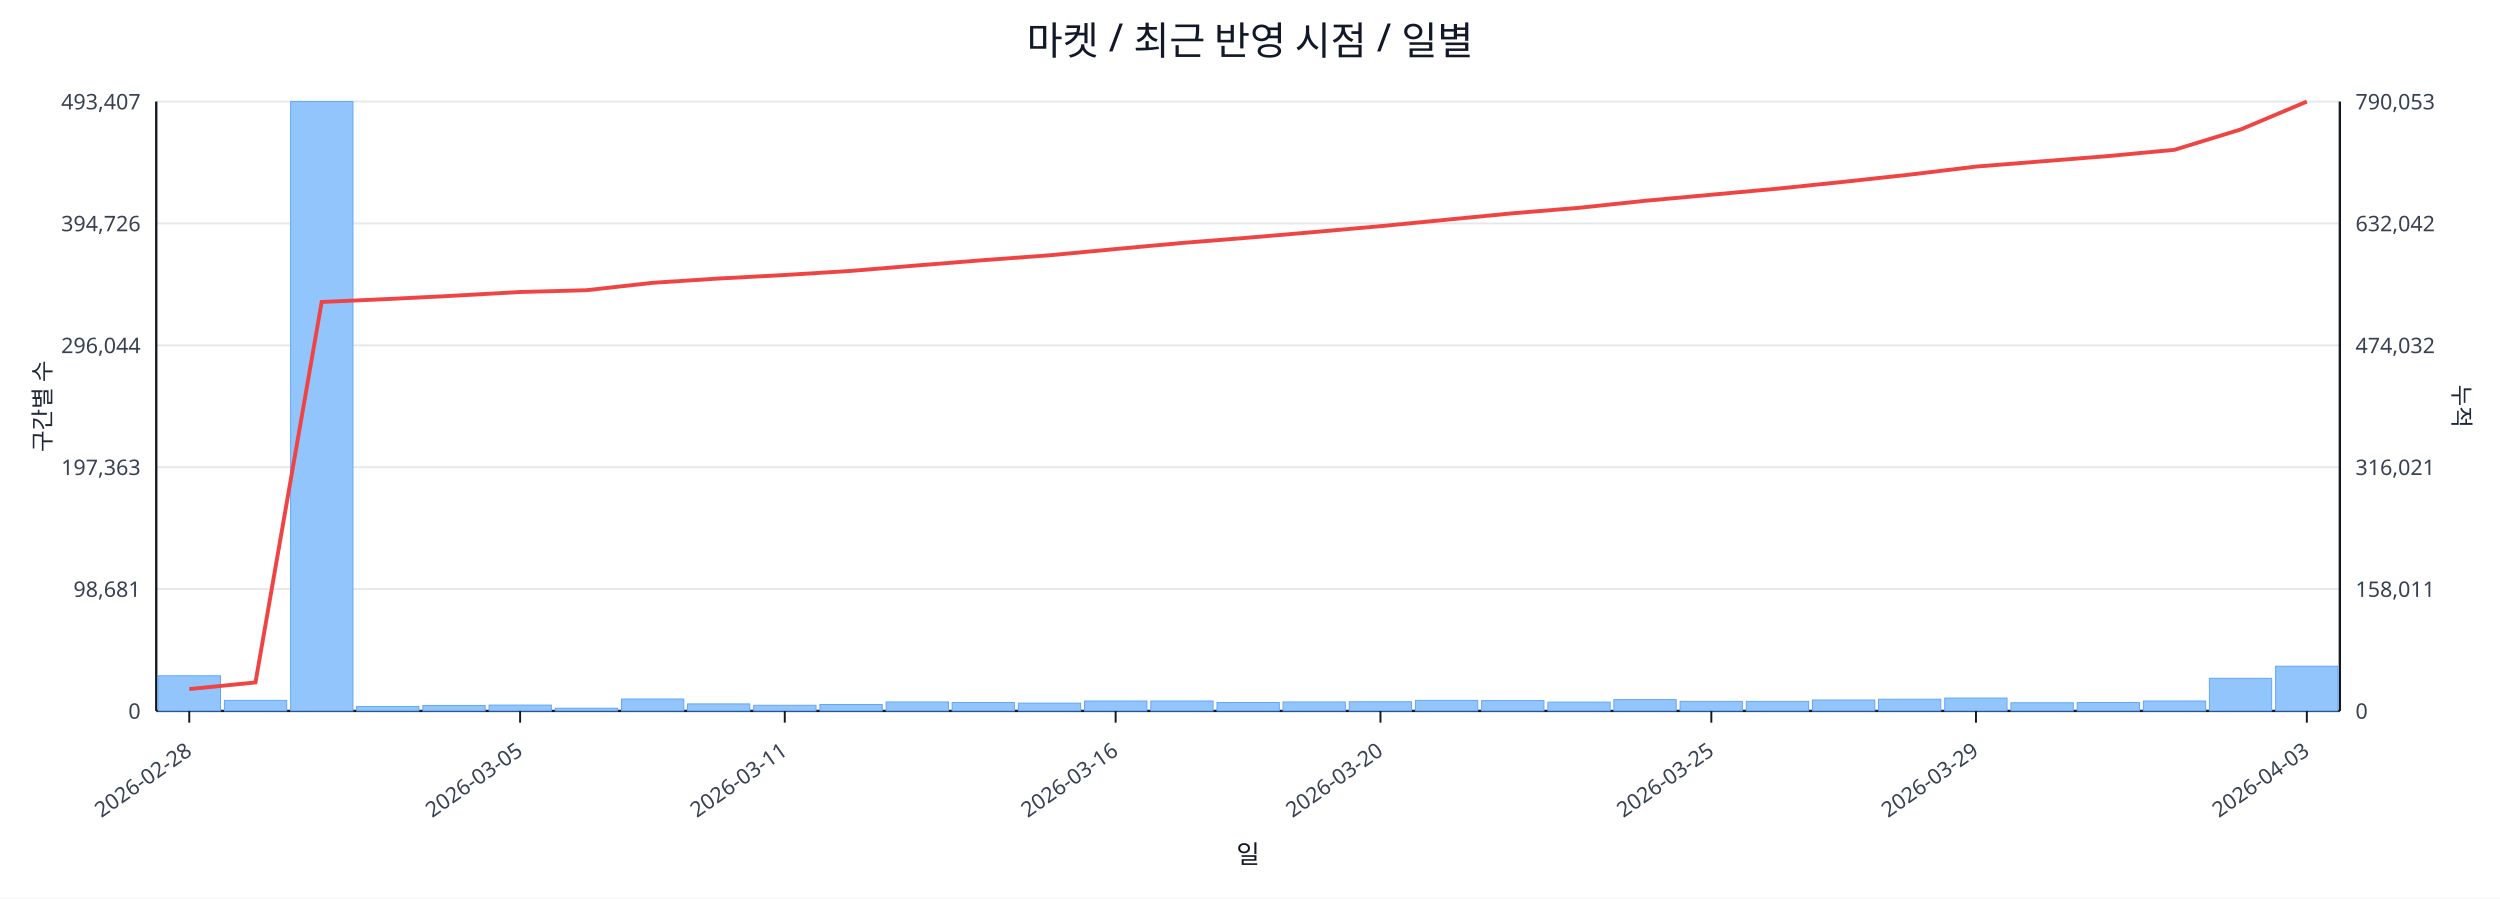
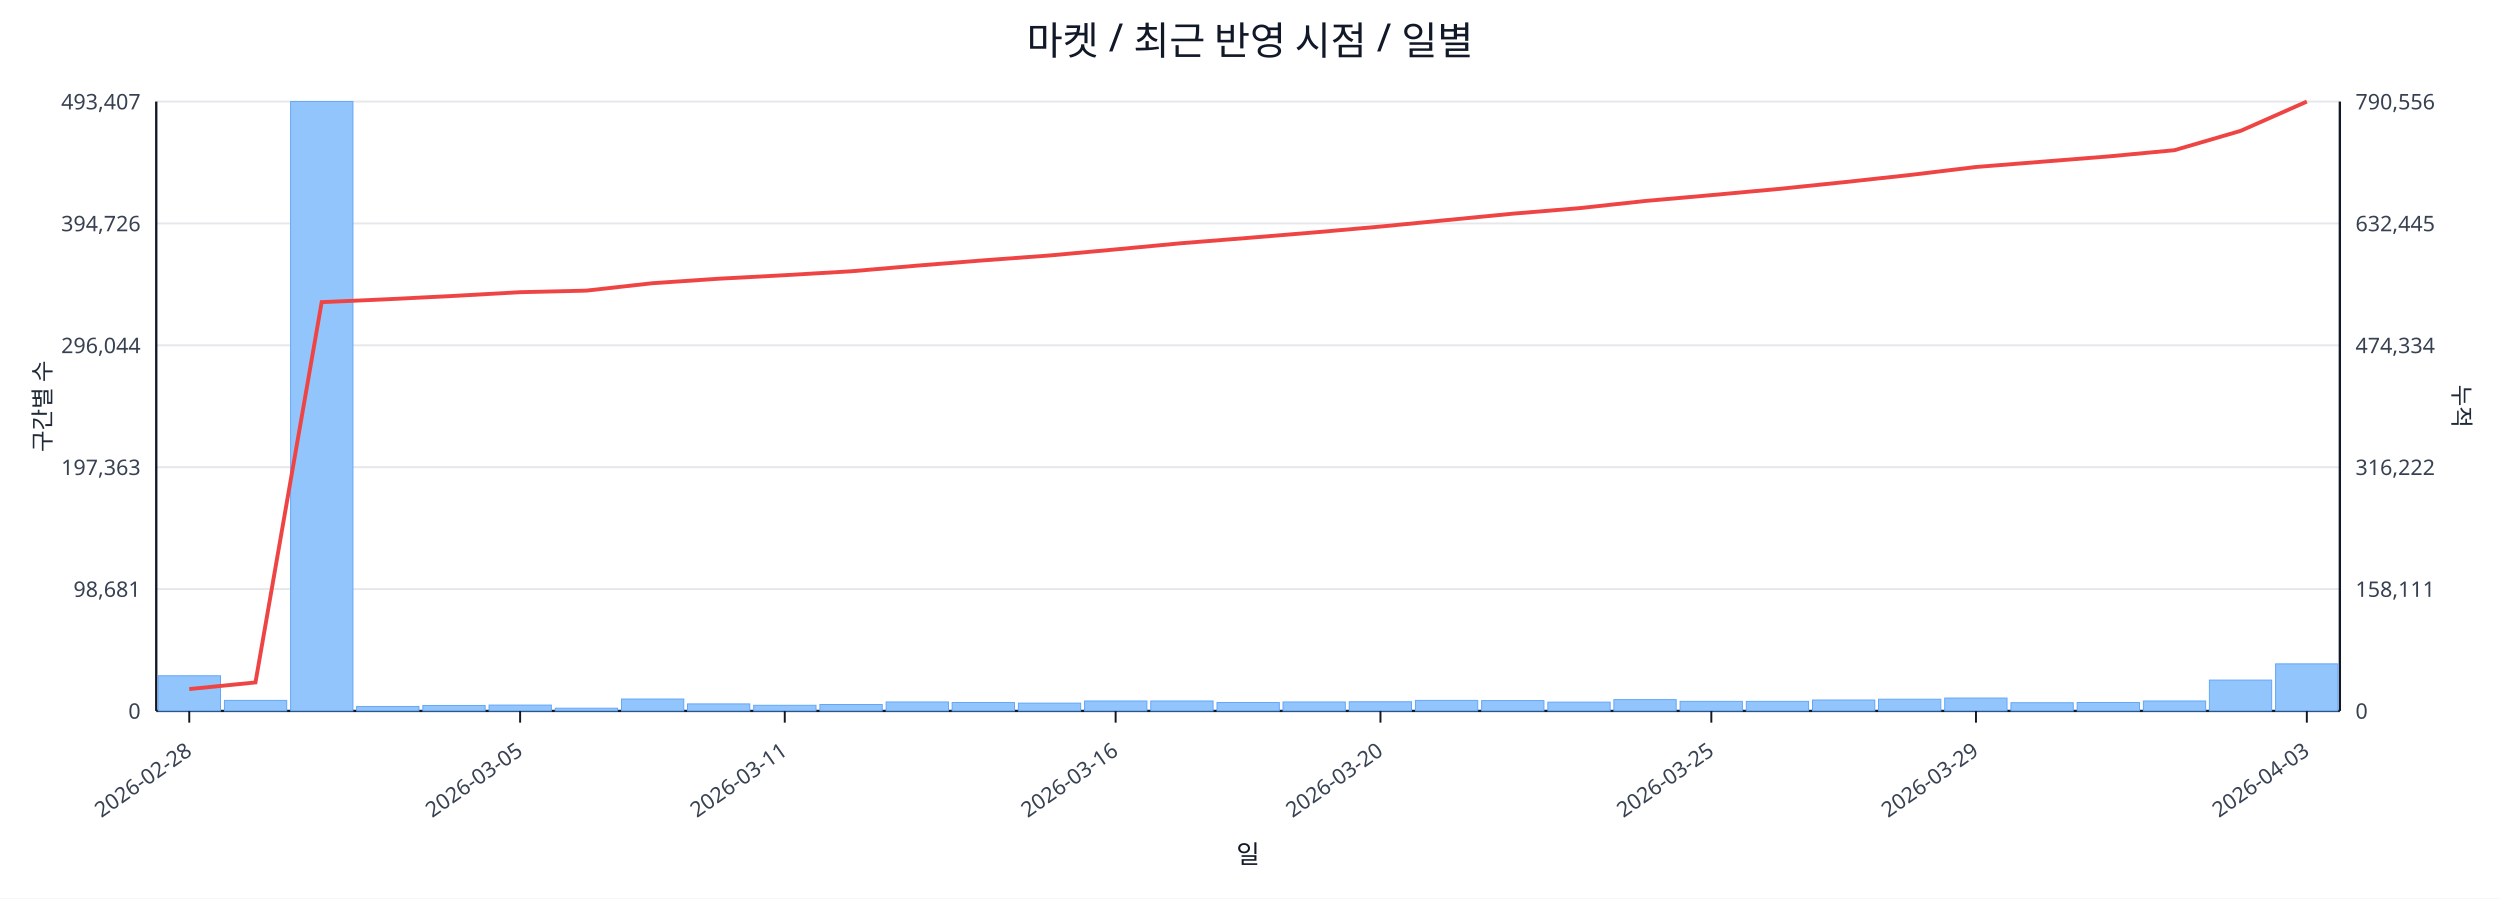
<svg xmlns="http://www.w3.org/2000/svg" width="1280" height="460" viewBox="0 0 1280 460">
  <rect x="0" y="0" width="100%" height="100%" fill="#ffffff" />
  <text x="640.0" y="28" font-size="20" text-anchor="middle" font-family="sans-serif" fill="#111827">마켓 / 최근 반영 시점 / 일별</text>
  <line x1="80.0" y1="52.0" x2="1198.0" y2="52.0" stroke="#e5e7eb" stroke-width="1" />
  <text x="72.0" y="56.0" font-size="11" text-anchor="end" font-family="sans-serif" fill="#374151">493,407</text>
-   <text x="1206.0" y="56.0" font-size="11" text-anchor="start" font-family="sans-serif" fill="#374151">790,053</text>
+   <text x="1206.0" y="56.0" font-size="11" text-anchor="start" font-family="sans-serif" fill="#374151">790,556</text>
  <line x1="80.0" y1="114.4" x2="1198.0" y2="114.4" stroke="#e5e7eb" stroke-width="1" />
  <text x="72.0" y="118.4" font-size="11" text-anchor="end" font-family="sans-serif" fill="#374151">394,726</text>
-   <text x="1206.0" y="118.4" font-size="11" text-anchor="start" font-family="sans-serif" fill="#374151">632,042</text>
+   <text x="1206.0" y="118.4" font-size="11" text-anchor="start" font-family="sans-serif" fill="#374151">632,445</text>
  <line x1="80.0" y1="176.8" x2="1198.0" y2="176.8" stroke="#e5e7eb" stroke-width="1" />
  <text x="72.0" y="180.8" font-size="11" text-anchor="end" font-family="sans-serif" fill="#374151">296,044</text>
-   <text x="1206.0" y="180.8" font-size="11" text-anchor="start" font-family="sans-serif" fill="#374151">474,032</text>
+   <text x="1206.0" y="180.8" font-size="11" text-anchor="start" font-family="sans-serif" fill="#374151">474,334</text>
  <line x1="80.0" y1="239.2" x2="1198.0" y2="239.2" stroke="#e5e7eb" stroke-width="1" />
  <text x="72.0" y="243.2" font-size="11" text-anchor="end" font-family="sans-serif" fill="#374151">197,363</text>
-   <text x="1206.0" y="243.2" font-size="11" text-anchor="start" font-family="sans-serif" fill="#374151">316,021</text>
+   <text x="1206.0" y="243.2" font-size="11" text-anchor="start" font-family="sans-serif" fill="#374151">316,222</text>
  <line x1="80.0" y1="301.6" x2="1198.0" y2="301.6" stroke="#e5e7eb" stroke-width="1" />
  <text x="72.0" y="305.6" font-size="11" text-anchor="end" font-family="sans-serif" fill="#374151">98,681</text>
-   <text x="1206.0" y="305.6" font-size="11" text-anchor="start" font-family="sans-serif" fill="#374151">158,011</text>
+   <text x="1206.0" y="305.6" font-size="11" text-anchor="start" font-family="sans-serif" fill="#374151">158,111</text>
  <line x1="80.0" y1="364.0" x2="1198.0" y2="364.0" stroke="#e5e7eb" stroke-width="1" />
  <text x="72.0" y="368.0" font-size="11" text-anchor="end" font-family="sans-serif" fill="#374151">0</text>
  <text x="1206.0" y="368.0" font-size="11" text-anchor="start" font-family="sans-serif" fill="#374151">0</text>
  <line x1="80.0" y1="364.0" x2="1198.0" y2="364.0" stroke="#111827" stroke-width="1.2" />
  <line x1="80.0" y1="52.0" x2="80.0" y2="364.0" stroke="#111827" stroke-width="1.2" />
  <line x1="1198.0" y1="52.0" x2="1198.0" y2="364.0" stroke="#111827" stroke-width="1.2" />
  <rect x="81.0" y="346.0" width="31.9" height="18.0" fill="#93c5fd" stroke="#60a5fa" stroke-width="0.5" />
  <rect x="114.9" y="358.6" width="31.9" height="5.4" fill="#93c5fd" stroke="#60a5fa" stroke-width="0.5" />
  <rect x="148.8" y="52.0" width="31.9" height="312.0" fill="#93c5fd" stroke="#60a5fa" stroke-width="0.5" />
  <rect x="182.6" y="361.7" width="31.9" height="2.3" fill="#93c5fd" stroke="#60a5fa" stroke-width="0.5" />
  <rect x="216.5" y="361.2" width="31.9" height="2.8" fill="#93c5fd" stroke="#60a5fa" stroke-width="0.5" />
  <rect x="250.4" y="361.0" width="31.9" height="3.0" fill="#93c5fd" stroke="#60a5fa" stroke-width="0.5" />
  <rect x="284.3" y="362.6" width="31.9" height="1.4" fill="#93c5fd" stroke="#60a5fa" stroke-width="0.5" />
  <rect x="318.2" y="357.9" width="31.9" height="6.1" fill="#93c5fd" stroke="#60a5fa" stroke-width="0.5" />
  <rect x="352.0" y="360.4" width="31.9" height="3.6" fill="#93c5fd" stroke="#60a5fa" stroke-width="0.5" />
  <rect x="385.9" y="361.1" width="31.9" height="2.9" fill="#93c5fd" stroke="#60a5fa" stroke-width="0.5" />
  <rect x="419.8" y="360.7" width="31.9" height="3.3" fill="#93c5fd" stroke="#60a5fa" stroke-width="0.5" />
  <rect x="453.7" y="359.4" width="31.9" height="4.6" fill="#93c5fd" stroke="#60a5fa" stroke-width="0.5" />
  <rect x="487.5" y="359.7" width="31.9" height="4.3" fill="#93c5fd" stroke="#60a5fa" stroke-width="0.5" />
  <rect x="521.4" y="360.0" width="31.9" height="4.0" fill="#93c5fd" stroke="#60a5fa" stroke-width="0.5" />
  <rect x="555.3" y="358.9" width="31.9" height="5.1" fill="#93c5fd" stroke="#60a5fa" stroke-width="0.5" />
  <rect x="589.2" y="358.9" width="31.9" height="5.1" fill="#93c5fd" stroke="#60a5fa" stroke-width="0.5" />
  <rect x="623.1" y="359.7" width="31.9" height="4.3" fill="#93c5fd" stroke="#60a5fa" stroke-width="0.5" />
  <rect x="656.9" y="359.4" width="31.9" height="4.6" fill="#93c5fd" stroke="#60a5fa" stroke-width="0.5" />
  <rect x="690.8" y="359.3" width="31.9" height="4.7" fill="#93c5fd" stroke="#60a5fa" stroke-width="0.5" />
  <rect x="724.7" y="358.6" width="31.9" height="5.4" fill="#93c5fd" stroke="#60a5fa" stroke-width="0.5" />
  <rect x="758.6" y="358.7" width="31.9" height="5.3" fill="#93c5fd" stroke="#60a5fa" stroke-width="0.5" />
  <rect x="792.5" y="359.5" width="31.9" height="4.5" fill="#93c5fd" stroke="#60a5fa" stroke-width="0.5" />
  <rect x="826.3" y="358.2" width="31.9" height="5.8" fill="#93c5fd" stroke="#60a5fa" stroke-width="0.5" />
  <rect x="860.2" y="359.1" width="31.9" height="4.9" fill="#93c5fd" stroke="#60a5fa" stroke-width="0.5" />
  <rect x="894.1" y="359.1" width="31.9" height="4.9" fill="#93c5fd" stroke="#60a5fa" stroke-width="0.5" />
  <rect x="928.0" y="358.4" width="31.9" height="5.6" fill="#93c5fd" stroke="#60a5fa" stroke-width="0.5" />
  <rect x="961.8" y="358.0" width="31.9" height="6.0" fill="#93c5fd" stroke="#60a5fa" stroke-width="0.5" />
  <rect x="995.7" y="357.4" width="31.9" height="6.6" fill="#93c5fd" stroke="#60a5fa" stroke-width="0.5" />
  <rect x="1029.6" y="359.8" width="31.9" height="4.2" fill="#93c5fd" stroke="#60a5fa" stroke-width="0.5" />
  <rect x="1063.5" y="359.7" width="31.9" height="4.3" fill="#93c5fd" stroke="#60a5fa" stroke-width="0.5" />
  <rect x="1097.4" y="358.9" width="31.9" height="5.1" fill="#93c5fd" stroke="#60a5fa" stroke-width="0.5" />
-   <rect x="1131.2" y="347.3" width="31.9" height="16.7" fill="#93c5fd" stroke="#60a5fa" stroke-width="0.5" />
-   <rect x="1165.1" y="341.1" width="31.9" height="22.9" fill="#93c5fd" stroke="#60a5fa" stroke-width="0.5" />
-   <polyline fill="none" stroke="#ef4444" stroke-width="2" points="96.9,352.8 130.8,349.4 164.7,154.6 198.6,153.1 232.5,151.4 266.3,149.5 300.2,148.6 334.1,144.8 368.0,142.6 401.8,140.8 435.7,138.7 469.6,135.9 503.5,133.2 537.4,130.7 571.2,127.5 605.1,124.4 639.0,121.7 672.9,118.8 706.8,115.8 740.6,112.5 774.5,109.2 808.4,106.4 842.3,102.8 876.2,99.7 910.0,96.6 943.9,93.1 977.8,89.4 1011.7,85.3 1045.5,82.6 1079.4,79.9 1113.3,76.7 1147.2,66.3 1181.1,52.0" />
+   <rect x="1131.2" y="348.2" width="31.9" height="15.8" fill="#93c5fd" stroke="#60a5fa" stroke-width="0.5" />
+   <rect x="1165.1" y="339.9" width="31.9" height="24.1" fill="#93c5fd" stroke="#60a5fa" stroke-width="0.5" />
+   <polyline fill="none" stroke="#ef4444" stroke-width="2" points="96.9,352.8 130.8,349.4 164.7,154.7 198.6,153.2 232.5,151.5 266.3,149.6 300.2,148.8 334.1,145.0 368.0,142.7 401.8,140.9 435.7,138.9 469.6,136.0 503.5,133.3 537.4,130.8 571.2,127.7 605.1,124.5 639.0,121.8 672.9,119.0 706.8,116.0 740.6,112.7 774.5,109.4 808.4,106.6 842.3,102.9 876.2,99.9 910.0,96.8 943.9,93.3 977.8,89.6 1011.7,85.5 1045.5,82.8 1079.4,80.1 1113.3,76.9 1147.2,67.0 1181.1,52.0" />
  <line x1="96.9" y1="364.0" x2="96.9" y2="370.0" stroke="#111827" stroke-width="1" />
  <text x="98.9" y="386.0" font-size="11" text-anchor="end" transform="rotate(-35 98.9 386.0)" font-family="sans-serif" fill="#374151">2026-02-28</text>
  <line x1="266.3" y1="364.0" x2="266.3" y2="370.0" stroke="#111827" stroke-width="1" />
  <text x="268.3" y="386.0" font-size="11" text-anchor="end" transform="rotate(-35 268.3 386.0)" font-family="sans-serif" fill="#374151">2026-03-05</text>
  <line x1="401.8" y1="364.0" x2="401.8" y2="370.0" stroke="#111827" stroke-width="1" />
  <text x="403.8" y="386.0" font-size="11" text-anchor="end" transform="rotate(-35 403.8 386.0)" font-family="sans-serif" fill="#374151">2026-03-11</text>
  <line x1="571.2" y1="364.0" x2="571.2" y2="370.0" stroke="#111827" stroke-width="1" />
  <text x="573.2" y="386.0" font-size="11" text-anchor="end" transform="rotate(-35 573.2 386.0)" font-family="sans-serif" fill="#374151">2026-03-16</text>
  <line x1="706.8" y1="364.0" x2="706.8" y2="370.0" stroke="#111827" stroke-width="1" />
  <text x="708.8" y="386.0" font-size="11" text-anchor="end" transform="rotate(-35 708.8 386.0)" font-family="sans-serif" fill="#374151">2026-03-20</text>
  <line x1="876.2" y1="364.0" x2="876.2" y2="370.0" stroke="#111827" stroke-width="1" />
  <text x="878.2" y="386.0" font-size="11" text-anchor="end" transform="rotate(-35 878.2 386.0)" font-family="sans-serif" fill="#374151">2026-03-25</text>
  <line x1="1011.7" y1="364.0" x2="1011.7" y2="370.0" stroke="#111827" stroke-width="1" />
  <text x="1013.7" y="386.0" font-size="11" text-anchor="end" transform="rotate(-35 1013.7 386.0)" font-family="sans-serif" fill="#374151">2026-03-29</text>
  <line x1="1181.1" y1="364.0" x2="1181.1" y2="370.0" stroke="#111827" stroke-width="1" />
  <text x="1183.1" y="386.0" font-size="11" text-anchor="end" transform="rotate(-35 1183.1 386.0)" font-family="sans-serif" fill="#374151">2026-04-03</text>
  <text x="26" y="208.0" font-size="12" transform="rotate(-90 26 208.0)" text-anchor="middle" font-family="sans-serif" fill="#1f2937">구간별 수</text>
  <text x="1256.0" y="208.0" font-size="12" transform="rotate(90 1256.0 208.0)" text-anchor="middle" font-family="sans-serif" fill="#1f2937">누적</text>
  <text x="639.0" y="442.0" font-size="13" text-anchor="middle" font-family="sans-serif" fill="#111827">일</text>
</svg>
